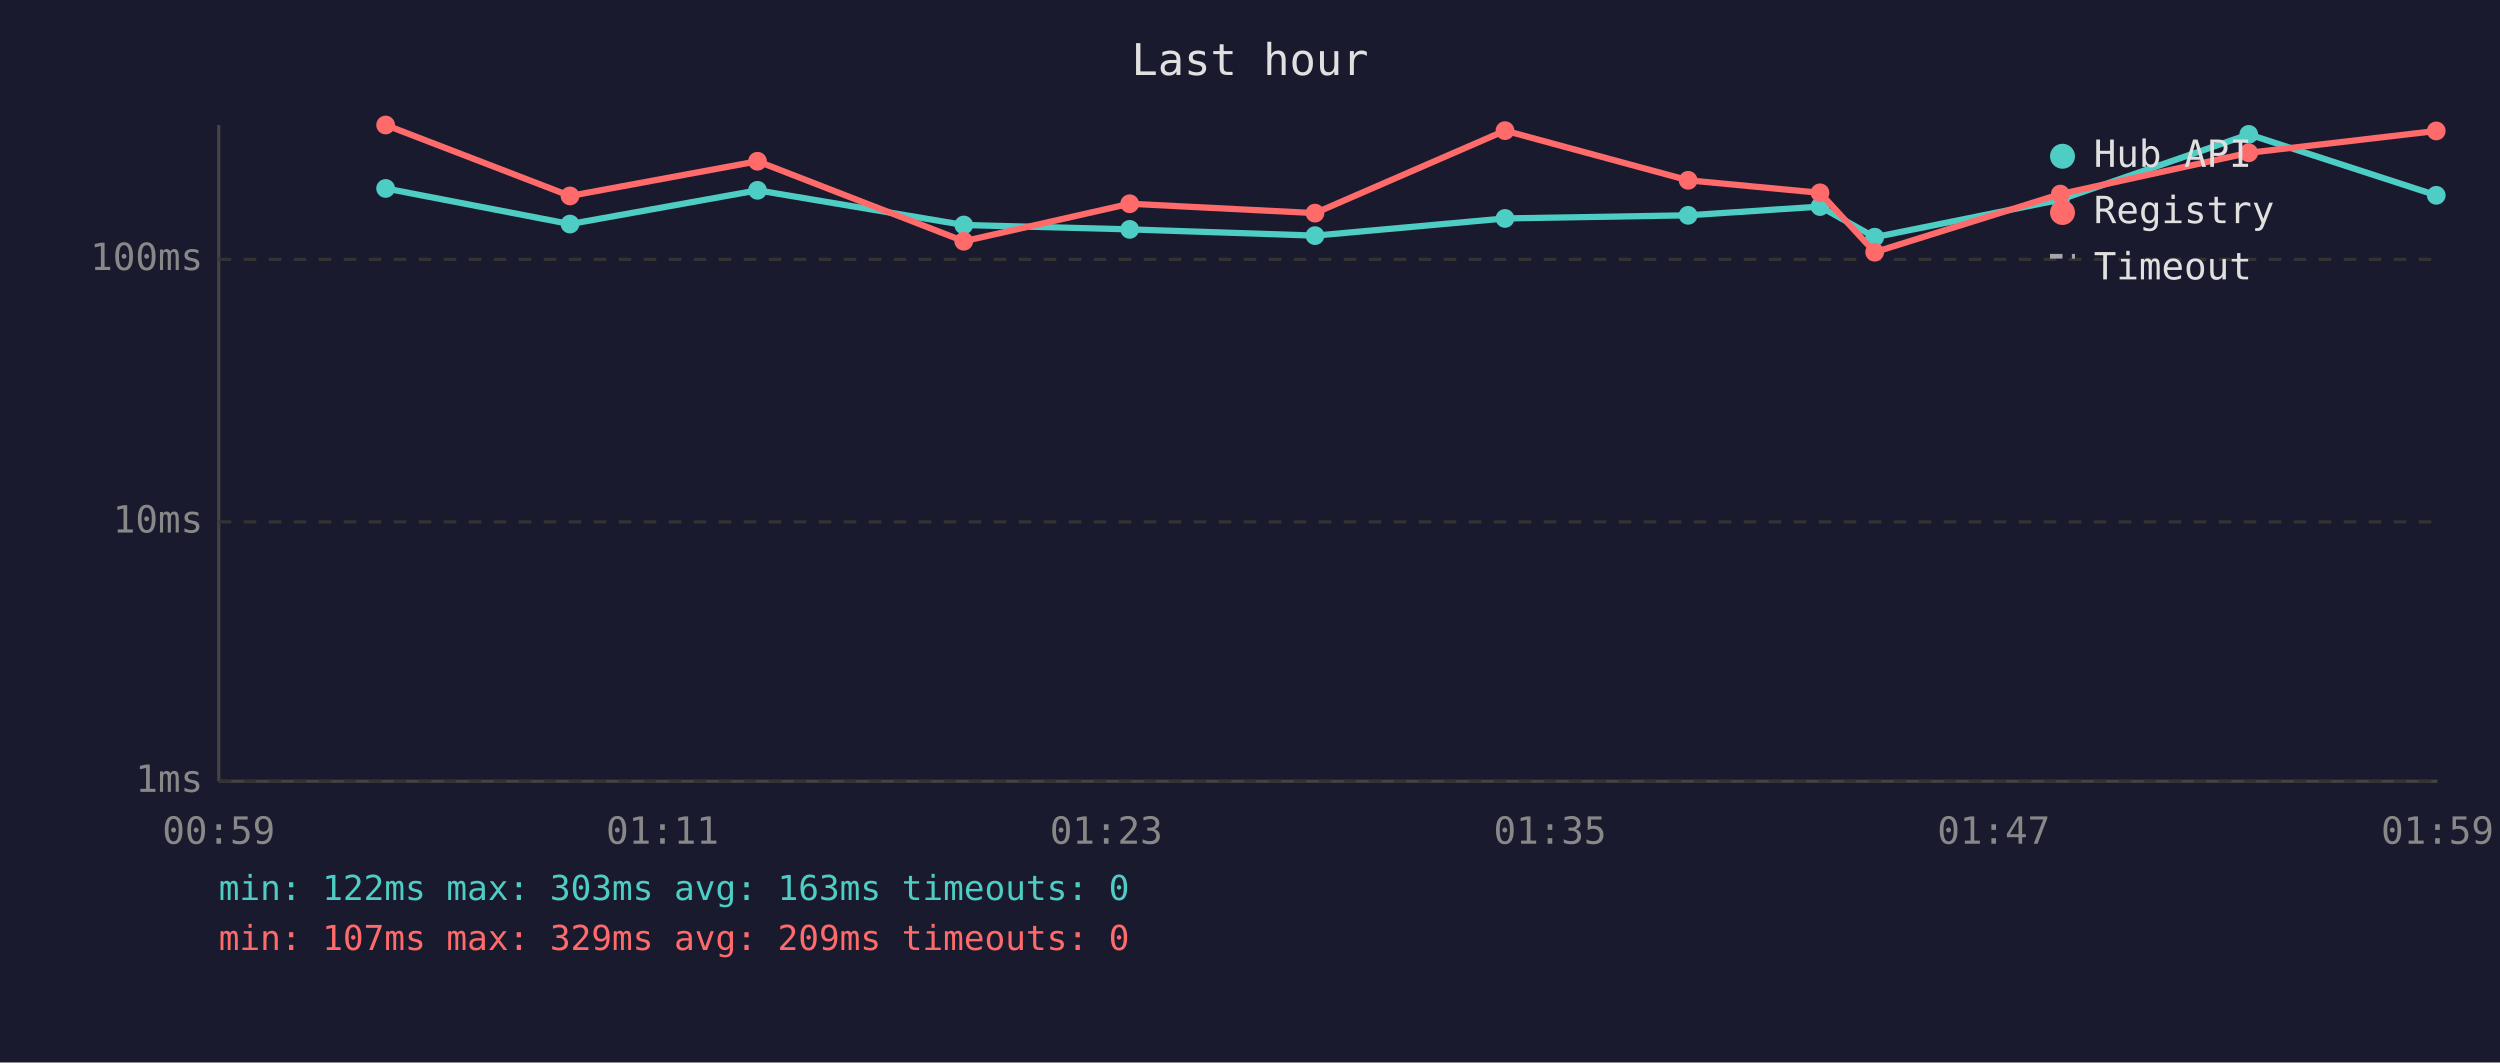
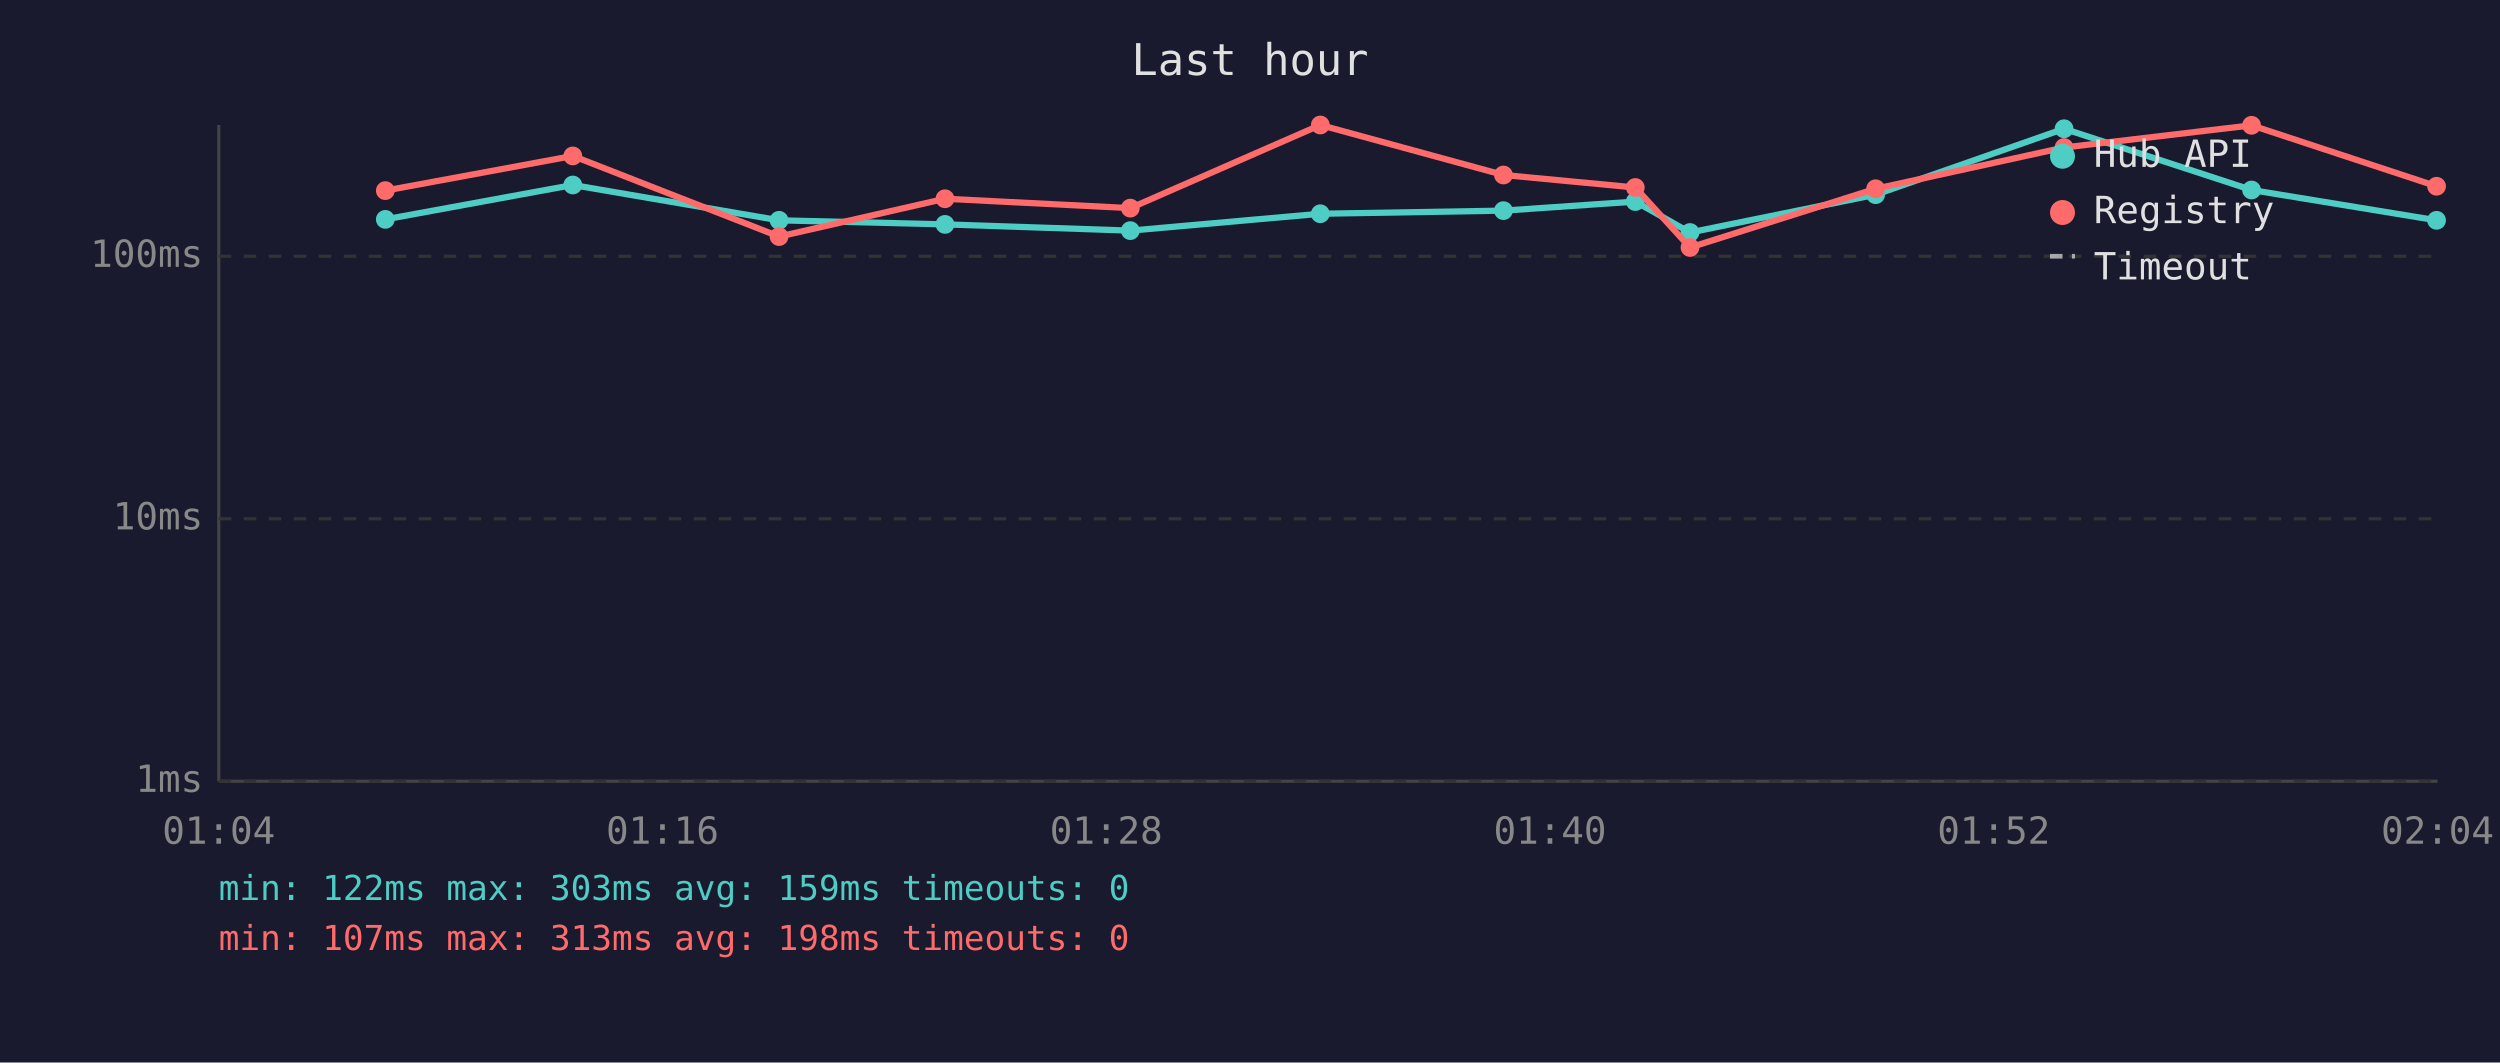
<svg xmlns="http://www.w3.org/2000/svg" viewBox="0 0 800 340" font-family="monospace" font-size="12">
  <rect width="800" height="340" fill="#1a1a2e" />
  <text x="400" y="24" fill="#e0e0e0" font-size="14" text-anchor="middle">Last hour</text>
  <line x1="70" y1="40" x2="70" y2="250" stroke="#444" stroke-width="1" />
  <line x1="70" y1="250" x2="780" y2="250" stroke="#444" stroke-width="1" />
  <line x1="70" y1="250" x2="780" y2="250" stroke="#333" stroke-width="1" stroke-dasharray="4" />
  <text x="65" y="250" fill="#888" text-anchor="end" dominant-baseline="middle">1ms</text>
-   <line x1="70" y1="167" x2="780" y2="167" stroke="#333" stroke-width="1" stroke-dasharray="4" />
-   <text x="65" y="167" fill="#888" text-anchor="end" dominant-baseline="middle">10ms</text>
-   <line x1="70" y1="83" x2="780" y2="83" stroke="#333" stroke-width="1" stroke-dasharray="4" />
-   <text x="65" y="83" fill="#888" text-anchor="end" dominant-baseline="middle">100ms</text>
-   <text x="70" y="270" fill="#888" text-anchor="middle">00:59</text>
-   <text x="212" y="270" fill="#888" text-anchor="middle">01:11</text>
-   <text x="354" y="270" fill="#888" text-anchor="middle">01:23</text>
-   <text x="496" y="270" fill="#888" text-anchor="middle">01:35</text>
-   <text x="638" y="270" fill="#888" text-anchor="middle">01:47</text>
-   <text x="780" y="270" fill="#888" text-anchor="middle">01:59</text>
-   <polyline points="123.4,60.3 182.4,71.7 242.4,60.9 308.4,72.0 361.5,73.4 420.8,75.4 481.6,69.9 540.2,68.9 582.4,66.1 599.9,75.9 659.3,63.9 719.6,43.0 779.6,62.5" fill="none" stroke="#4ecdc4" stroke-width="2" opacity="1" />
-   <circle cx="123.4" cy="60.3" r="3" fill="#4ecdc4" />
-   <circle cx="182.4" cy="71.7" r="3" fill="#4ecdc4" />
-   <circle cx="242.4" cy="60.9" r="3" fill="#4ecdc4" />
-   <circle cx="308.4" cy="72.0" r="3" fill="#4ecdc4" />
-   <circle cx="361.5" cy="73.4" r="3" fill="#4ecdc4" />
-   <circle cx="420.8" cy="75.4" r="3" fill="#4ecdc4" />
-   <circle cx="481.6" cy="69.9" r="3" fill="#4ecdc4" />
-   <circle cx="540.2" cy="68.9" r="3" fill="#4ecdc4" />
-   <circle cx="582.4" cy="66.1" r="3" fill="#4ecdc4" />
-   <circle cx="599.9" cy="75.9" r="3" fill="#4ecdc4" />
-   <circle cx="659.3" cy="63.9" r="3" fill="#4ecdc4" />
-   <circle cx="719.6" cy="43.0" r="3" fill="#4ecdc4" />
-   <circle cx="779.6" cy="62.5" r="3" fill="#4ecdc4" />
-   <polyline points="123.4,40.0 182.4,62.7 242.4,51.6 308.4,77.2 361.5,65.2 420.8,68.2 481.6,41.8 540.2,57.7 582.4,61.7 599.9,80.7 659.3,62.1 719.6,48.9 779.6,41.9" fill="none" stroke="#ff6b6b" stroke-width="2" opacity="1" />
-   <circle cx="123.4" cy="40.0" r="3" fill="#ff6b6b" />
-   <circle cx="182.4" cy="62.7" r="3" fill="#ff6b6b" />
-   <circle cx="242.4" cy="51.6" r="3" fill="#ff6b6b" />
-   <circle cx="308.4" cy="77.2" r="3" fill="#ff6b6b" />
-   <circle cx="361.5" cy="65.2" r="3" fill="#ff6b6b" />
-   <circle cx="420.8" cy="68.2" r="3" fill="#ff6b6b" />
-   <circle cx="481.6" cy="41.8" r="3" fill="#ff6b6b" />
-   <circle cx="540.2" cy="57.7" r="3" fill="#ff6b6b" />
-   <circle cx="582.4" cy="61.7" r="3" fill="#ff6b6b" />
-   <circle cx="599.9" cy="80.7" r="3" fill="#ff6b6b" />
-   <circle cx="659.3" cy="62.1" r="3" fill="#ff6b6b" />
-   <circle cx="719.6" cy="48.9" r="3" fill="#ff6b6b" />
-   <circle cx="779.6" cy="41.9" r="3" fill="#ff6b6b" />
+   <line x1="70" y1="166" x2="780" y2="166" stroke="#333" stroke-width="1" stroke-dasharray="4" />
+   <text x="65" y="166" fill="#888" text-anchor="end" dominant-baseline="middle">10ms</text>
+   <line x1="70" y1="82" x2="780" y2="82" stroke="#333" stroke-width="1" stroke-dasharray="4" />
+   <text x="65" y="82" fill="#888" text-anchor="end" dominant-baseline="middle">100ms</text>
+   <text x="70" y="270" fill="#888" text-anchor="middle">01:04</text>
+   <text x="212" y="270" fill="#888" text-anchor="middle">01:16</text>
+   <text x="354" y="270" fill="#888" text-anchor="middle">01:28</text>
+   <text x="496" y="270" fill="#888" text-anchor="middle">01:40</text>
+   <text x="638" y="270" fill="#888" text-anchor="middle">01:52</text>
+   <text x="780" y="270" fill="#888" text-anchor="middle">02:04</text>
+   <polyline points="123.3,70.2 183.3,59.2 249.3,70.5 302.4,71.8 361.7,73.8 422.5,68.4 481.1,67.4 523.3,64.5 540.8,74.4 600.2,62.3 660.5,41.2 720.5,60.8 779.7,70.5" fill="none" stroke="#4ecdc4" stroke-width="2" opacity="1" />
+   <circle cx="123.3" cy="70.2" r="3" fill="#4ecdc4" />
+   <circle cx="183.3" cy="59.2" r="3" fill="#4ecdc4" />
+   <circle cx="249.3" cy="70.5" r="3" fill="#4ecdc4" />
+   <circle cx="302.4" cy="71.8" r="3" fill="#4ecdc4" />
+   <circle cx="361.7" cy="73.8" r="3" fill="#4ecdc4" />
+   <circle cx="422.5" cy="68.4" r="3" fill="#4ecdc4" />
+   <circle cx="481.1" cy="67.4" r="3" fill="#4ecdc4" />
+   <circle cx="523.3" cy="64.5" r="3" fill="#4ecdc4" />
+   <circle cx="540.8" cy="74.4" r="3" fill="#4ecdc4" />
+   <circle cx="600.2" cy="62.3" r="3" fill="#4ecdc4" />
+   <circle cx="660.5" cy="41.2" r="3" fill="#4ecdc4" />
+   <circle cx="720.5" cy="60.8" r="3" fill="#4ecdc4" />
+   <circle cx="779.7" cy="70.5" r="3" fill="#4ecdc4" />
+   <polyline points="123.3,61.0 183.3,49.9 249.3,75.7 302.4,63.6 361.7,66.6 422.5,40.0 481.1,56.0 523.3,60.0 540.8,79.2 600.2,60.4 660.5,47.2 720.5,40.1 779.7,59.6" fill="none" stroke="#ff6b6b" stroke-width="2" opacity="1" />
+   <circle cx="123.3" cy="61.0" r="3" fill="#ff6b6b" />
+   <circle cx="183.3" cy="49.9" r="3" fill="#ff6b6b" />
+   <circle cx="249.3" cy="75.7" r="3" fill="#ff6b6b" />
+   <circle cx="302.4" cy="63.6" r="3" fill="#ff6b6b" />
+   <circle cx="361.7" cy="66.6" r="3" fill="#ff6b6b" />
+   <circle cx="422.5" cy="40.0" r="3" fill="#ff6b6b" />
+   <circle cx="481.1" cy="56.0" r="3" fill="#ff6b6b" />
+   <circle cx="523.3" cy="60.0" r="3" fill="#ff6b6b" />
+   <circle cx="540.8" cy="79.2" r="3" fill="#ff6b6b" />
+   <circle cx="600.2" cy="60.4" r="3" fill="#ff6b6b" />
+   <circle cx="660.5" cy="47.2" r="3" fill="#ff6b6b" />
+   <circle cx="720.5" cy="40.1" r="3" fill="#ff6b6b" />
+   <circle cx="779.7" cy="59.6" r="3" fill="#ff6b6b" />
  <circle cx="660" cy="50" r="4" fill="#4ecdc4" />
  <text x="670" y="50" fill="#e0e0e0" dominant-baseline="middle">Hub API</text>
  <circle cx="660" cy="68" r="4" fill="#ff6b6b" />
  <text x="670" y="68" fill="#e0e0e0" dominant-baseline="middle">Registry</text>
  <line x1="656" y1="82" x2="664" y2="82" stroke="#e0e0e0" stroke-width="1.5" stroke-dasharray="4,3" opacity="0.7" />
  <text x="670" y="86" fill="#e0e0e0" dominant-baseline="middle">Timeout</text>
-   <text x="70" y="288" fill="#4ecdc4" font-size="11">min: 122ms  max: 303ms  avg: 163ms  timeouts: 0</text>
-   <text x="70" y="304" fill="#ff6b6b" font-size="11">min: 107ms  max: 329ms  avg: 209ms  timeouts: 0</text>
+   <text x="70" y="288" fill="#4ecdc4" font-size="11">min: 122ms  max: 303ms  avg: 159ms  timeouts: 0</text>
+   <text x="70" y="304" fill="#ff6b6b" font-size="11">min: 107ms  max: 313ms  avg: 198ms  timeouts: 0</text>
</svg>
